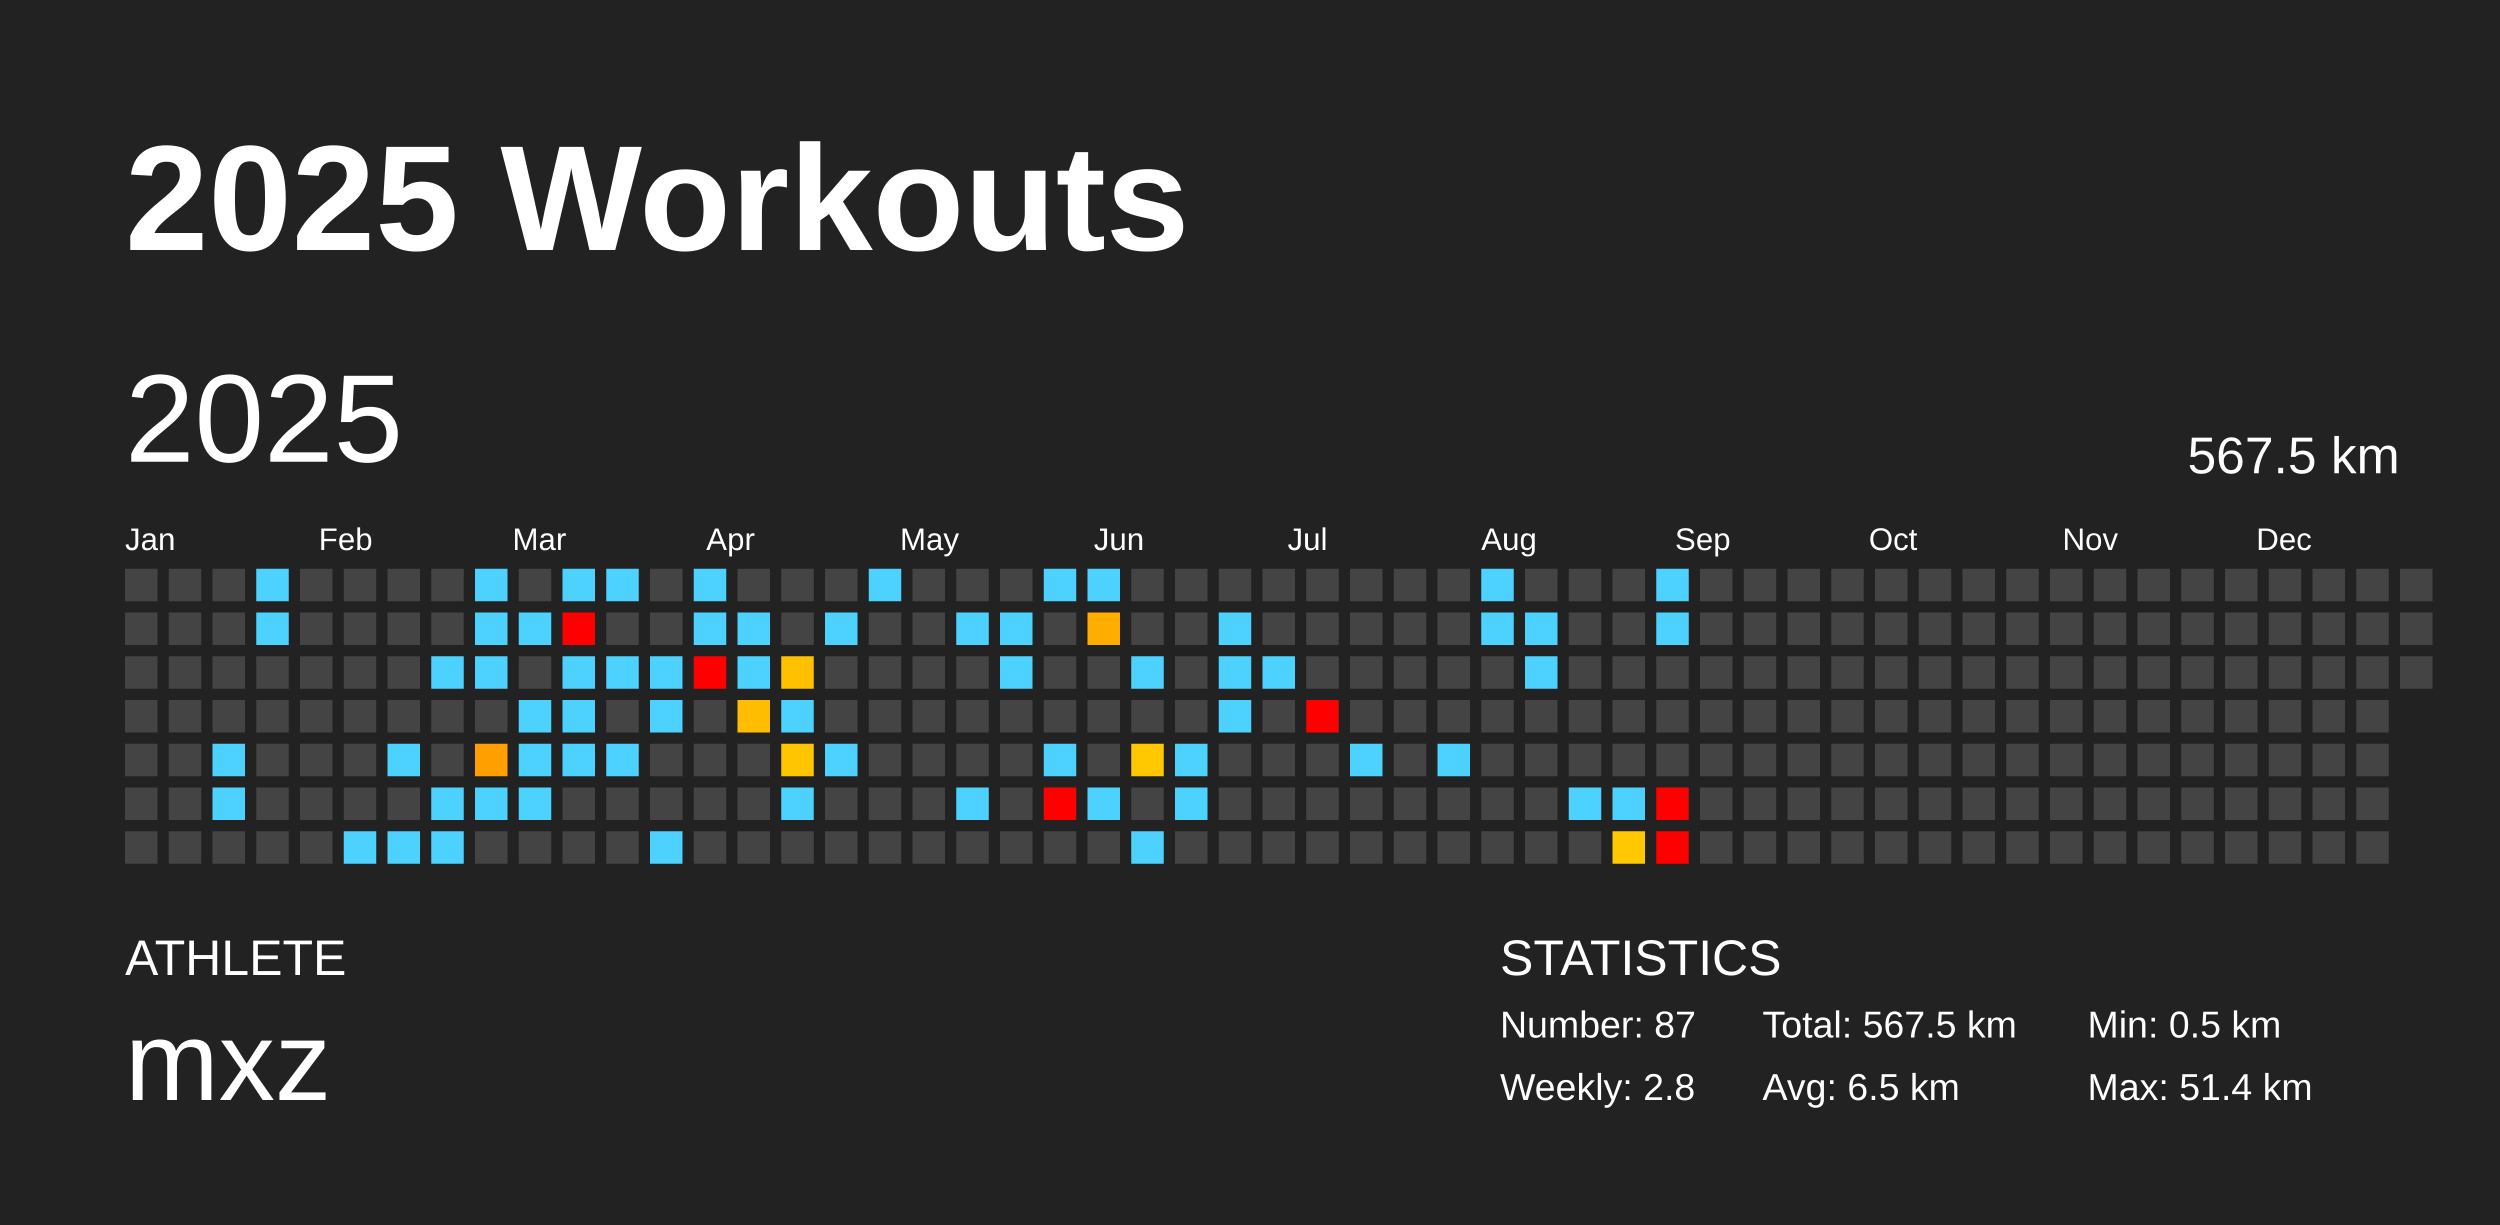
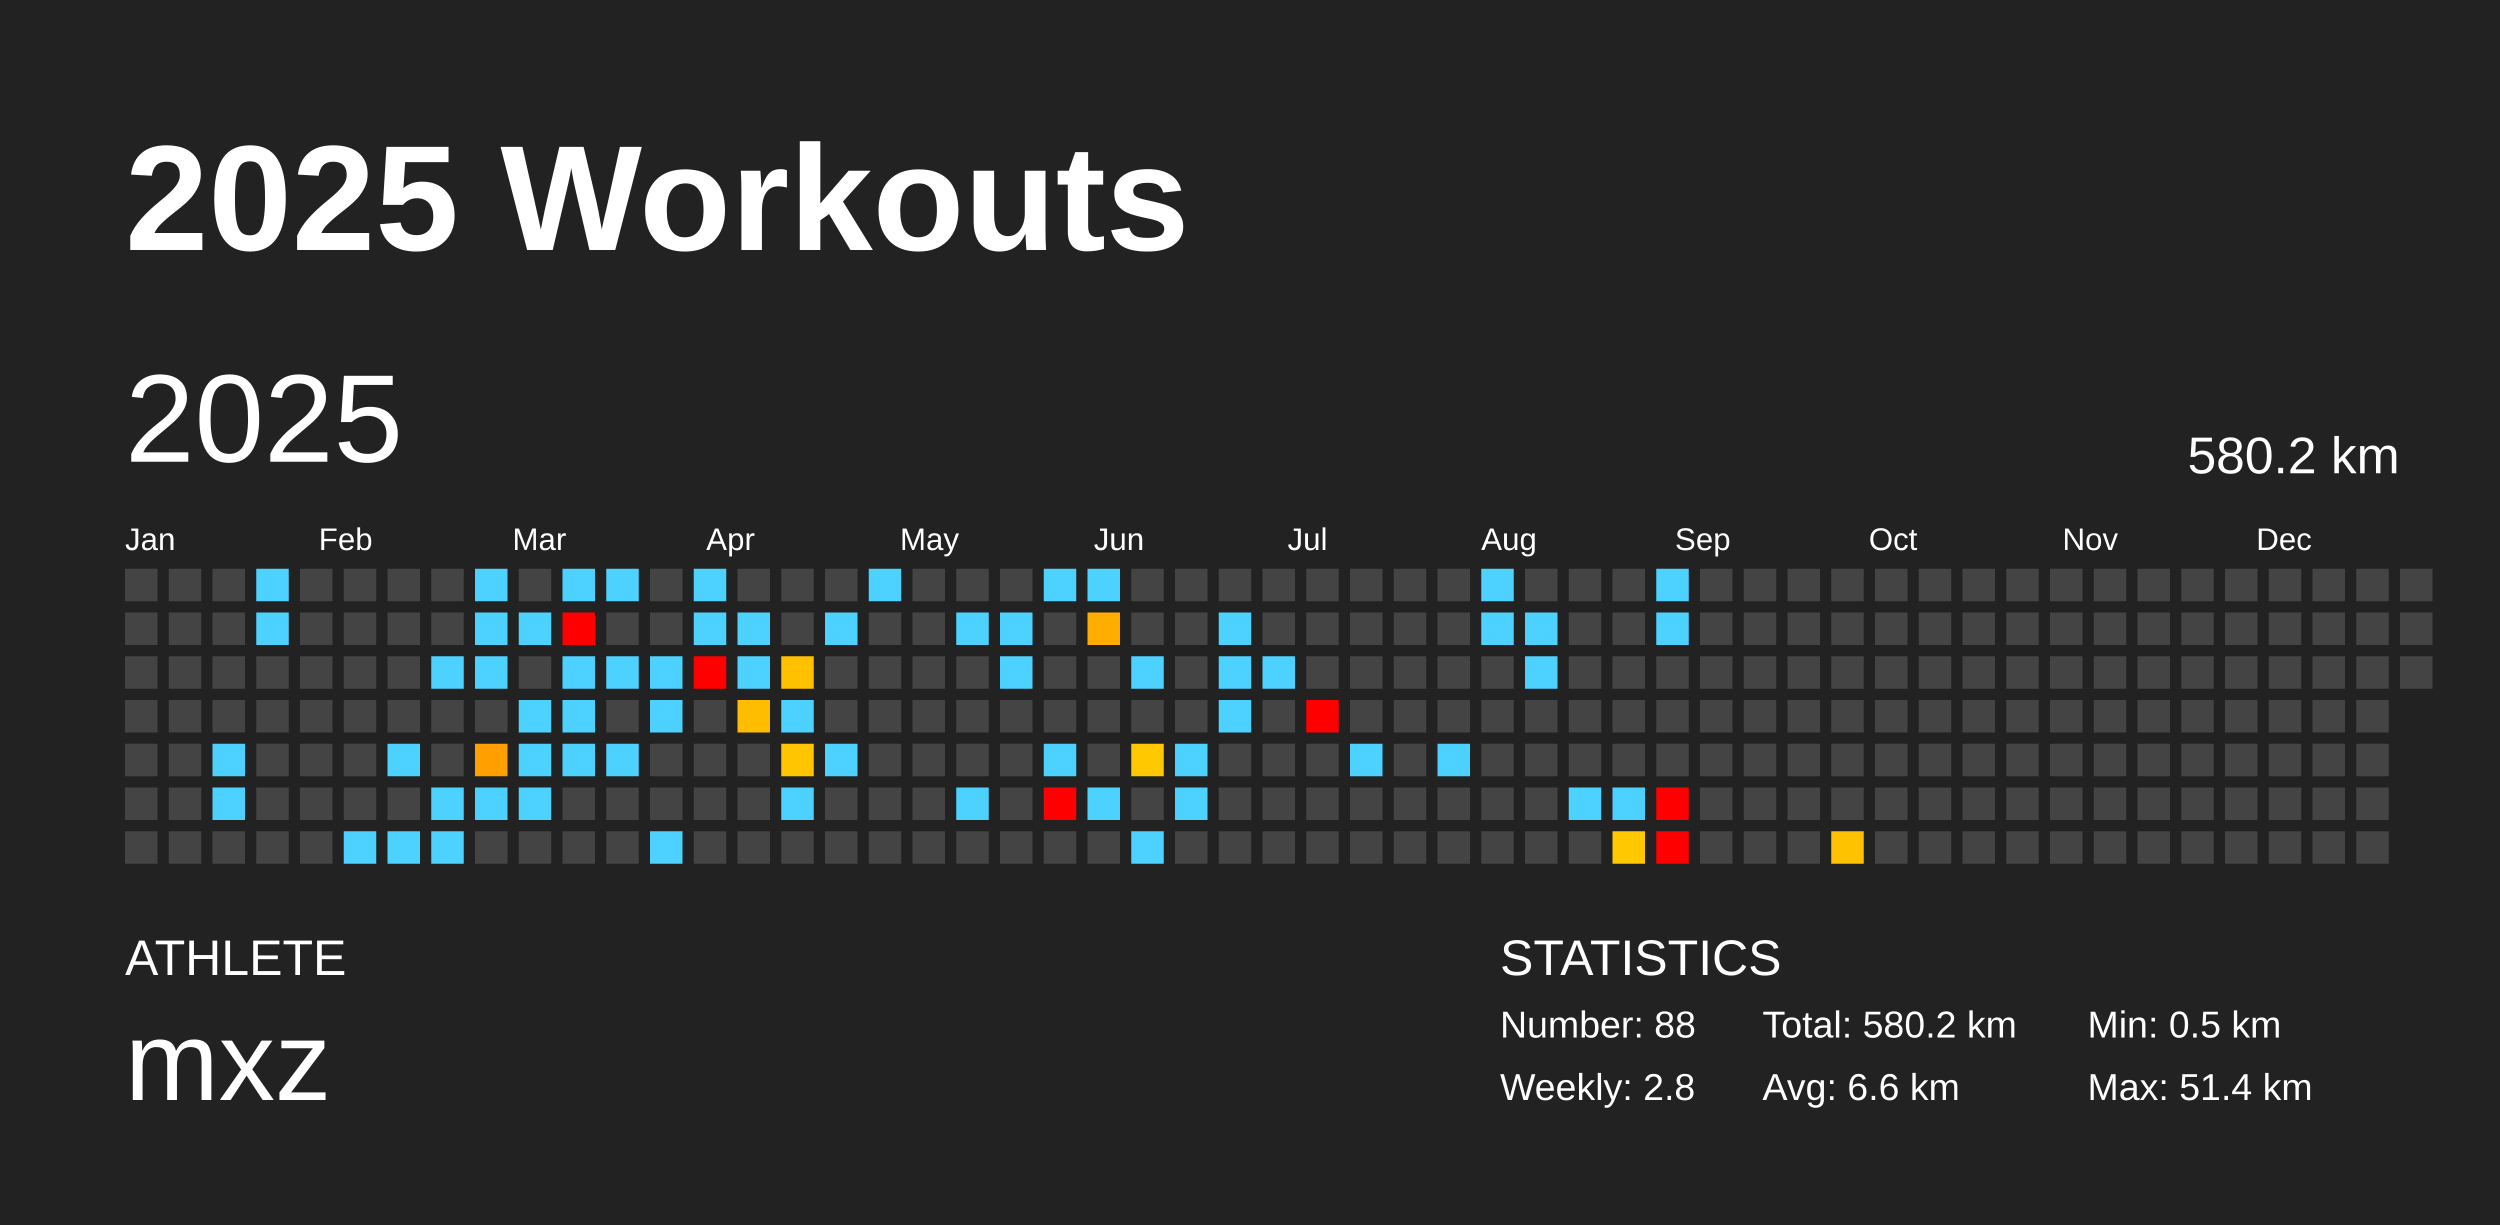
<svg xmlns="http://www.w3.org/2000/svg" baseProfile="full" height="98mm" version="1.1" viewBox="0,0,200,98" width="200mm">
  <defs />
  <rect fill="#222222" height="98" width="200" x="0" y="0" />
  <text fill="#FFFFFF" style="font-size:12px; font-family:Arial; font-weight:bold;" x="10" y="20">2025 Workouts</text>
  <text fill="#FFFFFF" style="font-size:4px; font-family:Arial" x="10" y="78">ATHLETE</text>
  <text fill="#FFFFFF" style="font-size:9px; font-family:Arial" x="10" y="88">mxz</text>
  <text fill="#FFFFFF" style="font-size:4px; font-family:Arial" x="120" y="78">STATISTICS</text>
-   <text fill="#FFFFFF" style="font-size:3px; font-family:Arial" x="120" y="83">Number: 87</text>
+   <text fill="#FFFFFF" style="font-size:3px; font-family:Arial" x="120" y="83">Number: 88</text>
  <text fill="#FFFFFF" style="font-size:3px; font-family:Arial" x="120" y="88">Weekly: 2.8</text>
-   <text fill="#FFFFFF" style="font-size:3px; font-family:Arial" x="141" y="83">Total: 567.5 km</text>
-   <text fill="#FFFFFF" style="font-size:3px; font-family:Arial" x="141" y="88">Avg: 6.5 km</text>
+   <text fill="#FFFFFF" style="font-size:3px; font-family:Arial" x="141" y="83">Total: 580.2 km</text>
+   <text fill="#FFFFFF" style="font-size:3px; font-family:Arial" x="141" y="88">Avg: 6.6 km</text>
  <text fill="#FFFFFF" style="font-size:3px; font-family:Arial" x="167" y="83">Min: 0.5 km</text>
  <text fill="#FFFFFF" style="font-size:3px; font-family:Arial" x="167" y="88">Max: 51.4 km</text>
  <text dominant-baseline="hanging" fill="#FFFFFF" style="font-size:10.0px; font-family:Arial;" x="10" y="30">2025</text>
-   <text dominant-baseline="hanging" fill="#FFFFFF" style="font-size:4.125px; font-family:Arial;" x="175" y="35">567.5 km</text>
+   <text dominant-baseline="hanging" fill="#FFFFFF" style="font-size:4.125px; font-family:Arial;" x="175" y="35">580.2 km</text>
  <text fill="#FFFFFF" style="font-size:2.5px; font-family:Arial" x="10.0" y="44">Jan</text>
  <text fill="#FFFFFF" style="font-size:2.5px; font-family:Arial" x="25.5" y="44">Feb</text>
  <text fill="#FFFFFF" style="font-size:2.5px; font-family:Arial" x="41.0" y="44">Mar</text>
  <text fill="#FFFFFF" style="font-size:2.5px; font-family:Arial" x="56.5" y="44">Apr</text>
  <text fill="#FFFFFF" style="font-size:2.5px; font-family:Arial" x="72.0" y="44">May</text>
  <text fill="#FFFFFF" style="font-size:2.5px; font-family:Arial" x="87.5" y="44">Jun</text>
  <text fill="#FFFFFF" style="font-size:2.5px; font-family:Arial" x="103.0" y="44">Jul</text>
  <text fill="#FFFFFF" style="font-size:2.5px; font-family:Arial" x="118.5" y="44">Aug</text>
  <text fill="#FFFFFF" style="font-size:2.5px; font-family:Arial" x="134.0" y="44">Sep</text>
  <text fill="#FFFFFF" style="font-size:2.5px; font-family:Arial" x="149.5" y="44">Oct</text>
  <text fill="#FFFFFF" style="font-size:2.5px; font-family:Arial" x="165.0" y="44">Nov</text>
  <text fill="#FFFFFF" style="font-size:2.5px; font-family:Arial" x="180.5" y="44">Dec</text>
  <rect fill="#444444" height="2.6" width="2.6" x="10.0" y="45.5" />
  <rect fill="#444444" height="2.6" width="2.6" x="10.0" y="49.0" />
  <rect fill="#444444" height="2.6" width="2.6" x="10.0" y="52.5" />
  <rect fill="#444444" height="2.6" width="2.6" x="10.0" y="56.0" />
  <rect fill="#444444" height="2.6" width="2.6" x="10.0" y="59.5" />
  <rect fill="#444444" height="2.6" width="2.6" x="10.0" y="63.0" />
  <rect fill="#444444" height="2.6" width="2.6" x="10.0" y="66.5" />
  <rect fill="#444444" height="2.6" width="2.6" x="13.5" y="45.5" />
  <rect fill="#444444" height="2.6" width="2.6" x="13.5" y="49.0" />
  <rect fill="#444444" height="2.6" width="2.6" x="13.5" y="52.5" />
  <rect fill="#444444" height="2.6" width="2.6" x="13.5" y="56.0" />
  <rect fill="#444444" height="2.6" width="2.6" x="13.5" y="59.5" />
  <rect fill="#444444" height="2.6" width="2.6" x="13.5" y="63.0" />
  <rect fill="#444444" height="2.6" width="2.6" x="13.5" y="66.5" />
  <rect fill="#444444" height="2.6" width="2.6" x="17.0" y="45.5" />
  <rect fill="#444444" height="2.6" width="2.6" x="17.0" y="49.0" />
  <rect fill="#444444" height="2.6" width="2.6" x="17.0" y="52.5" />
  <rect fill="#444444" height="2.6" width="2.6" x="17.0" y="56.0" />
  <rect fill="#4dd2ff" height="2.6" width="2.6" x="17.0" y="59.5" />
  <rect fill="#4dd2ff" height="2.6" width="2.6" x="17.0" y="63.0" />
  <rect fill="#444444" height="2.6" width="2.6" x="17.0" y="66.5" />
  <rect fill="#4dd2ff" height="2.6" width="2.6" x="20.5" y="45.5" />
  <rect fill="#4dd2ff" height="2.6" width="2.6" x="20.5" y="49.0" />
  <rect fill="#444444" height="2.6" width="2.6" x="20.5" y="52.5" />
  <rect fill="#444444" height="2.6" width="2.6" x="20.5" y="56.0" />
  <rect fill="#444444" height="2.6" width="2.6" x="20.5" y="59.5" />
  <rect fill="#444444" height="2.6" width="2.6" x="20.5" y="63.0" />
  <rect fill="#444444" height="2.6" width="2.6" x="20.5" y="66.5" />
  <rect fill="#444444" height="2.6" width="2.6" x="24.0" y="45.5" />
  <rect fill="#444444" height="2.6" width="2.6" x="24.0" y="49.0" />
  <rect fill="#444444" height="2.6" width="2.6" x="24.0" y="52.5" />
  <rect fill="#444444" height="2.6" width="2.6" x="24.0" y="56.0" />
  <rect fill="#444444" height="2.6" width="2.6" x="24.0" y="59.5" />
  <rect fill="#444444" height="2.6" width="2.6" x="24.0" y="63.0" />
  <rect fill="#444444" height="2.6" width="2.6" x="24.0" y="66.5" />
  <rect fill="#444444" height="2.6" width="2.6" x="27.5" y="45.5" />
  <rect fill="#444444" height="2.6" width="2.6" x="27.5" y="49.0" />
  <rect fill="#444444" height="2.6" width="2.6" x="27.5" y="52.5" />
  <rect fill="#444444" height="2.6" width="2.6" x="27.5" y="56.0" />
  <rect fill="#444444" height="2.6" width="2.6" x="27.5" y="59.5" />
  <rect fill="#444444" height="2.6" width="2.6" x="27.5" y="63.0" />
  <rect fill="#4dd2ff" height="2.6" width="2.6" x="27.5" y="66.5" />
  <rect fill="#444444" height="2.6" width="2.6" x="31.0" y="45.5" />
  <rect fill="#444444" height="2.6" width="2.6" x="31.0" y="49.0" />
  <rect fill="#444444" height="2.6" width="2.6" x="31.0" y="52.5" />
  <rect fill="#444444" height="2.6" width="2.6" x="31.0" y="56.0" />
  <rect fill="#4dd2ff" height="2.6" width="2.6" x="31.0" y="59.5" />
  <rect fill="#444444" height="2.6" width="2.6" x="31.0" y="63.0" />
  <rect fill="#4dd2ff" height="2.6" width="2.6" x="31.0" y="66.5" />
  <rect fill="#444444" height="2.6" width="2.6" x="34.5" y="45.5" />
  <rect fill="#444444" height="2.6" width="2.6" x="34.5" y="49.0" />
  <rect fill="#4dd2ff" height="2.6" width="2.6" x="34.5" y="52.5" />
  <rect fill="#444444" height="2.6" width="2.6" x="34.5" y="56.0" />
  <rect fill="#444444" height="2.6" width="2.6" x="34.5" y="59.5" />
  <rect fill="#4dd2ff" height="2.6" width="2.6" x="34.5" y="63.0" />
  <rect fill="#4dd2ff" height="2.6" width="2.6" x="34.5" y="66.5" />
  <rect fill="#4dd2ff" height="2.6" width="2.6" x="38.0" y="45.5" />
  <rect fill="#4dd2ff" height="2.6" width="2.6" x="38.0" y="49.0" />
  <rect fill="#4dd2ff" height="2.6" width="2.6" x="38.0" y="52.5" />
  <rect fill="#444444" height="2.6" width="2.6" x="38.0" y="56.0" />
  <rect fill="#ff9f00" height="2.6" width="2.6" x="38.0" y="59.5" />
  <rect fill="#4dd2ff" height="2.6" width="2.6" x="38.0" y="63.0" />
  <rect fill="#444444" height="2.6" width="2.6" x="38.0" y="66.5" />
  <rect fill="#444444" height="2.6" width="2.6" x="41.5" y="45.5" />
  <rect fill="#4dd2ff" height="2.6" width="2.6" x="41.5" y="49.0" />
  <rect fill="#444444" height="2.6" width="2.6" x="41.5" y="52.5" />
  <rect fill="#4dd2ff" height="2.6" width="2.6" x="41.5" y="56.0" />
  <rect fill="#4dd2ff" height="2.6" width="2.6" x="41.5" y="59.5" />
  <rect fill="#4dd2ff" height="2.6" width="2.6" x="41.5" y="63.0" />
  <rect fill="#444444" height="2.6" width="2.6" x="41.5" y="66.5" />
  <rect fill="#4dd2ff" height="2.6" width="2.6" x="45.0" y="45.5" />
  <rect fill="red" height="2.6" width="2.6" x="45.0" y="49.0" />
  <rect fill="#4dd2ff" height="2.6" width="2.6" x="45.0" y="52.5" />
  <rect fill="#4dd2ff" height="2.6" width="2.6" x="45.0" y="56.0" />
  <rect fill="#4dd2ff" height="2.6" width="2.6" x="45.0" y="59.5" />
  <rect fill="#444444" height="2.6" width="2.6" x="45.0" y="63.0" />
  <rect fill="#444444" height="2.6" width="2.6" x="45.0" y="66.5" />
  <rect fill="#4dd2ff" height="2.6" width="2.6" x="48.5" y="45.5" />
  <rect fill="#444444" height="2.6" width="2.6" x="48.5" y="49.0" />
  <rect fill="#4dd2ff" height="2.6" width="2.6" x="48.5" y="52.5" />
  <rect fill="#444444" height="2.6" width="2.6" x="48.5" y="56.0" />
  <rect fill="#4dd2ff" height="2.6" width="2.6" x="48.5" y="59.5" />
  <rect fill="#444444" height="2.6" width="2.6" x="48.5" y="63.0" />
  <rect fill="#444444" height="2.6" width="2.6" x="48.5" y="66.5" />
  <rect fill="#444444" height="2.6" width="2.6" x="52.0" y="45.5" />
  <rect fill="#444444" height="2.6" width="2.6" x="52.0" y="49.0" />
  <rect fill="#4dd2ff" height="2.6" width="2.6" x="52.0" y="52.5" />
  <rect fill="#4dd2ff" height="2.6" width="2.6" x="52.0" y="56.0" />
  <rect fill="#444444" height="2.6" width="2.6" x="52.0" y="59.5" />
  <rect fill="#444444" height="2.6" width="2.6" x="52.0" y="63.0" />
  <rect fill="#4dd2ff" height="2.6" width="2.6" x="52.0" y="66.5" />
  <rect fill="#4dd2ff" height="2.6" width="2.6" x="55.5" y="45.5" />
  <rect fill="#4dd2ff" height="2.6" width="2.6" x="55.5" y="49.0" />
  <rect fill="red" height="2.6" width="2.6" x="55.5" y="52.5" />
  <rect fill="#444444" height="2.6" width="2.6" x="55.5" y="56.0" />
  <rect fill="#444444" height="2.6" width="2.6" x="55.5" y="59.5" />
  <rect fill="#444444" height="2.6" width="2.6" x="55.5" y="63.0" />
  <rect fill="#444444" height="2.6" width="2.6" x="55.5" y="66.5" />
  <rect fill="#444444" height="2.6" width="2.6" x="59.0" y="45.5" />
  <rect fill="#4dd2ff" height="2.6" width="2.6" x="59.0" y="49.0" />
  <rect fill="#4dd2ff" height="2.6" width="2.6" x="59.0" y="52.5" />
  <rect fill="#ffbd00" height="2.6" width="2.6" x="59.0" y="56.0" />
  <rect fill="#444444" height="2.6" width="2.6" x="59.0" y="59.5" />
  <rect fill="#444444" height="2.6" width="2.6" x="59.0" y="63.0" />
  <rect fill="#444444" height="2.6" width="2.6" x="59.0" y="66.5" />
  <rect fill="#444444" height="2.6" width="2.6" x="62.5" y="45.5" />
  <rect fill="#444444" height="2.6" width="2.6" x="62.5" y="49.0" />
  <rect fill="#ffc000" height="2.6" width="2.6" x="62.5" y="52.5" />
  <rect fill="#4dd2ff" height="2.6" width="2.6" x="62.5" y="56.0" />
  <rect fill="#ffc600" height="2.6" width="2.6" x="62.5" y="59.5" />
  <rect fill="#4dd2ff" height="2.6" width="2.6" x="62.5" y="63.0" />
  <rect fill="#444444" height="2.6" width="2.6" x="62.5" y="66.5" />
  <rect fill="#444444" height="2.6" width="2.6" x="66.0" y="45.5" />
  <rect fill="#4dd2ff" height="2.6" width="2.6" x="66.0" y="49.0" />
  <rect fill="#444444" height="2.6" width="2.6" x="66.0" y="52.5" />
  <rect fill="#444444" height="2.6" width="2.6" x="66.0" y="56.0" />
  <rect fill="#4dd2ff" height="2.6" width="2.6" x="66.0" y="59.5" />
  <rect fill="#444444" height="2.6" width="2.6" x="66.0" y="63.0" />
  <rect fill="#444444" height="2.6" width="2.6" x="66.0" y="66.5" />
  <rect fill="#4dd2ff" height="2.6" width="2.6" x="69.5" y="45.5" />
  <rect fill="#444444" height="2.6" width="2.6" x="69.5" y="49.0" />
  <rect fill="#444444" height="2.6" width="2.6" x="69.5" y="52.5" />
  <rect fill="#444444" height="2.6" width="2.6" x="69.5" y="56.0" />
  <rect fill="#444444" height="2.6" width="2.6" x="69.5" y="59.5" />
  <rect fill="#444444" height="2.6" width="2.6" x="69.5" y="63.0" />
  <rect fill="#444444" height="2.6" width="2.6" x="69.5" y="66.5" />
  <rect fill="#444444" height="2.6" width="2.6" x="73.0" y="45.5" />
  <rect fill="#444444" height="2.6" width="2.6" x="73.0" y="49.0" />
  <rect fill="#444444" height="2.6" width="2.6" x="73.0" y="52.5" />
  <rect fill="#444444" height="2.6" width="2.6" x="73.0" y="56.0" />
  <rect fill="#444444" height="2.6" width="2.6" x="73.0" y="59.5" />
  <rect fill="#444444" height="2.6" width="2.6" x="73.0" y="63.0" />
  <rect fill="#444444" height="2.6" width="2.6" x="73.0" y="66.5" />
  <rect fill="#444444" height="2.6" width="2.6" x="76.5" y="45.5" />
  <rect fill="#4dd2ff" height="2.6" width="2.6" x="76.5" y="49.0" />
  <rect fill="#444444" height="2.6" width="2.6" x="76.5" y="52.5" />
  <rect fill="#444444" height="2.6" width="2.6" x="76.5" y="56.0" />
  <rect fill="#444444" height="2.6" width="2.6" x="76.5" y="59.5" />
  <rect fill="#4dd2ff" height="2.6" width="2.6" x="76.5" y="63.0" />
  <rect fill="#444444" height="2.6" width="2.6" x="76.5" y="66.5" />
  <rect fill="#444444" height="2.6" width="2.6" x="80.0" y="45.5" />
  <rect fill="#4dd2ff" height="2.6" width="2.6" x="80.0" y="49.0" />
  <rect fill="#4dd2ff" height="2.6" width="2.6" x="80.0" y="52.5" />
  <rect fill="#444444" height="2.6" width="2.6" x="80.0" y="56.0" />
  <rect fill="#444444" height="2.6" width="2.6" x="80.0" y="59.5" />
  <rect fill="#444444" height="2.6" width="2.6" x="80.0" y="63.0" />
  <rect fill="#444444" height="2.6" width="2.6" x="80.0" y="66.5" />
  <rect fill="#4dd2ff" height="2.6" width="2.6" x="83.5" y="45.5" />
  <rect fill="#444444" height="2.6" width="2.6" x="83.5" y="49.0" />
  <rect fill="#444444" height="2.6" width="2.6" x="83.5" y="52.5" />
  <rect fill="#444444" height="2.6" width="2.6" x="83.5" y="56.0" />
  <rect fill="#4dd2ff" height="2.6" width="2.6" x="83.5" y="59.5" />
  <rect fill="red" height="2.6" width="2.6" x="83.5" y="63.0" />
  <rect fill="#444444" height="2.6" width="2.6" x="83.5" y="66.5" />
  <rect fill="#4dd2ff" height="2.6" width="2.6" x="87.0" y="45.5" />
  <rect fill="#ffad00" height="2.6" width="2.6" x="87.0" y="49.0" />
  <rect fill="#444444" height="2.6" width="2.6" x="87.0" y="52.5" />
  <rect fill="#444444" height="2.6" width="2.6" x="87.0" y="56.0" />
  <rect fill="#444444" height="2.6" width="2.6" x="87.0" y="59.5" />
  <rect fill="#4dd2ff" height="2.6" width="2.6" x="87.0" y="63.0" />
  <rect fill="#444444" height="2.6" width="2.6" x="87.0" y="66.5" />
  <rect fill="#444444" height="2.6" width="2.6" x="90.5" y="45.5" />
  <rect fill="#444444" height="2.6" width="2.6" x="90.5" y="49.0" />
  <rect fill="#4dd2ff" height="2.6" width="2.6" x="90.5" y="52.5" />
  <rect fill="#444444" height="2.6" width="2.6" x="90.5" y="56.0" />
  <rect fill="#ffc800" height="2.6" width="2.6" x="90.5" y="59.5" />
  <rect fill="#444444" height="2.6" width="2.6" x="90.5" y="63.0" />
  <rect fill="#4dd2ff" height="2.6" width="2.6" x="90.5" y="66.5" />
  <rect fill="#444444" height="2.6" width="2.6" x="94.0" y="45.5" />
  <rect fill="#444444" height="2.6" width="2.6" x="94.0" y="49.0" />
  <rect fill="#444444" height="2.6" width="2.6" x="94.0" y="52.5" />
  <rect fill="#444444" height="2.6" width="2.6" x="94.0" y="56.0" />
  <rect fill="#4dd2ff" height="2.6" width="2.6" x="94.0" y="59.5" />
  <rect fill="#4dd2ff" height="2.6" width="2.6" x="94.0" y="63.0" />
  <rect fill="#444444" height="2.6" width="2.6" x="94.0" y="66.5" />
  <rect fill="#444444" height="2.6" width="2.6" x="97.5" y="45.5" />
  <rect fill="#4dd2ff" height="2.6" width="2.6" x="97.5" y="49.0" />
  <rect fill="#4dd2ff" height="2.6" width="2.6" x="97.5" y="52.5" />
  <rect fill="#4dd2ff" height="2.6" width="2.6" x="97.5" y="56.0" />
  <rect fill="#444444" height="2.6" width="2.6" x="97.5" y="59.5" />
  <rect fill="#444444" height="2.6" width="2.6" x="97.5" y="63.0" />
  <rect fill="#444444" height="2.6" width="2.6" x="97.5" y="66.5" />
  <rect fill="#444444" height="2.6" width="2.6" x="101.0" y="45.5" />
  <rect fill="#444444" height="2.6" width="2.6" x="101.0" y="49.0" />
  <rect fill="#4dd2ff" height="2.6" width="2.6" x="101.0" y="52.5" />
  <rect fill="#444444" height="2.6" width="2.6" x="101.0" y="56.0" />
  <rect fill="#444444" height="2.6" width="2.6" x="101.0" y="59.5" />
  <rect fill="#444444" height="2.6" width="2.6" x="101.0" y="63.0" />
  <rect fill="#444444" height="2.6" width="2.6" x="101.0" y="66.5" />
  <rect fill="#444444" height="2.6" width="2.6" x="104.5" y="45.5" />
  <rect fill="#444444" height="2.6" width="2.6" x="104.5" y="49.0" />
  <rect fill="#444444" height="2.6" width="2.6" x="104.5" y="52.5" />
  <rect fill="red" height="2.6" width="2.6" x="104.5" y="56.0" />
  <rect fill="#444444" height="2.6" width="2.6" x="104.5" y="59.5" />
  <rect fill="#444444" height="2.6" width="2.6" x="104.5" y="63.0" />
  <rect fill="#444444" height="2.6" width="2.6" x="104.5" y="66.5" />
  <rect fill="#444444" height="2.6" width="2.6" x="108.0" y="45.5" />
  <rect fill="#444444" height="2.6" width="2.6" x="108.0" y="49.0" />
  <rect fill="#444444" height="2.6" width="2.6" x="108.0" y="52.5" />
  <rect fill="#444444" height="2.6" width="2.6" x="108.0" y="56.0" />
  <rect fill="#4dd2ff" height="2.6" width="2.6" x="108.0" y="59.5" />
  <rect fill="#444444" height="2.6" width="2.6" x="108.0" y="63.0" />
  <rect fill="#444444" height="2.6" width="2.6" x="108.0" y="66.5" />
  <rect fill="#444444" height="2.6" width="2.6" x="111.5" y="45.5" />
  <rect fill="#444444" height="2.6" width="2.6" x="111.5" y="49.0" />
  <rect fill="#444444" height="2.6" width="2.6" x="111.5" y="52.5" />
  <rect fill="#444444" height="2.6" width="2.6" x="111.5" y="56.0" />
  <rect fill="#444444" height="2.6" width="2.6" x="111.5" y="59.5" />
  <rect fill="#444444" height="2.6" width="2.6" x="111.5" y="63.0" />
  <rect fill="#444444" height="2.6" width="2.6" x="111.5" y="66.5" />
  <rect fill="#444444" height="2.6" width="2.6" x="115.0" y="45.5" />
  <rect fill="#444444" height="2.6" width="2.6" x="115.0" y="49.0" />
  <rect fill="#444444" height="2.6" width="2.6" x="115.0" y="52.5" />
  <rect fill="#444444" height="2.6" width="2.6" x="115.0" y="56.0" />
  <rect fill="#4dd2ff" height="2.6" width="2.6" x="115.0" y="59.5" />
  <rect fill="#444444" height="2.6" width="2.6" x="115.0" y="63.0" />
  <rect fill="#444444" height="2.6" width="2.6" x="115.0" y="66.5" />
  <rect fill="#4dd2ff" height="2.6" width="2.6" x="118.5" y="45.5" />
  <rect fill="#4dd2ff" height="2.6" width="2.6" x="118.5" y="49.0" />
  <rect fill="#444444" height="2.6" width="2.6" x="118.5" y="52.5" />
  <rect fill="#444444" height="2.6" width="2.6" x="118.5" y="56.0" />
  <rect fill="#444444" height="2.6" width="2.6" x="118.5" y="59.5" />
  <rect fill="#444444" height="2.6" width="2.6" x="118.5" y="63.0" />
  <rect fill="#444444" height="2.6" width="2.6" x="118.5" y="66.5" />
  <rect fill="#444444" height="2.6" width="2.6" x="122.0" y="45.5" />
  <rect fill="#4dd2ff" height="2.6" width="2.6" x="122.0" y="49.0" />
  <rect fill="#4dd2ff" height="2.6" width="2.6" x="122.0" y="52.5" />
  <rect fill="#444444" height="2.6" width="2.6" x="122.0" y="56.0" />
  <rect fill="#444444" height="2.6" width="2.6" x="122.0" y="59.5" />
  <rect fill="#444444" height="2.6" width="2.6" x="122.0" y="63.0" />
  <rect fill="#444444" height="2.6" width="2.6" x="122.0" y="66.5" />
  <rect fill="#444444" height="2.6" width="2.6" x="125.5" y="45.5" />
  <rect fill="#444444" height="2.6" width="2.6" x="125.5" y="49.0" />
  <rect fill="#444444" height="2.6" width="2.6" x="125.5" y="52.5" />
  <rect fill="#444444" height="2.6" width="2.6" x="125.5" y="56.0" />
  <rect fill="#444444" height="2.6" width="2.6" x="125.5" y="59.5" />
  <rect fill="#4dd2ff" height="2.6" width="2.6" x="125.5" y="63.0" />
  <rect fill="#444444" height="2.6" width="2.6" x="125.5" y="66.5" />
  <rect fill="#444444" height="2.6" width="2.6" x="129.0" y="45.5" />
  <rect fill="#444444" height="2.6" width="2.6" x="129.0" y="49.0" />
  <rect fill="#444444" height="2.6" width="2.6" x="129.0" y="52.5" />
  <rect fill="#444444" height="2.6" width="2.6" x="129.0" y="56.0" />
  <rect fill="#444444" height="2.6" width="2.6" x="129.0" y="59.5" />
  <rect fill="#4dd2ff" height="2.6" width="2.6" x="129.0" y="63.0" />
  <rect fill="#ffc800" height="2.6" width="2.6" x="129.0" y="66.5" />
  <rect fill="#4dd2ff" height="2.6" width="2.6" x="132.5" y="45.5" />
  <rect fill="#4dd2ff" height="2.6" width="2.6" x="132.5" y="49.0" />
  <rect fill="#444444" height="2.6" width="2.6" x="132.5" y="52.5" />
  <rect fill="#444444" height="2.6" width="2.6" x="132.5" y="56.0" />
  <rect fill="#444444" height="2.6" width="2.6" x="132.5" y="59.5" />
  <rect fill="red" height="2.6" width="2.6" x="132.5" y="63.0" />
  <rect fill="red" height="2.6" width="2.6" x="132.5" y="66.5" />
  <rect fill="#444444" height="2.6" width="2.6" x="136.0" y="45.5" />
  <rect fill="#444444" height="2.6" width="2.6" x="136.0" y="49.0" />
  <rect fill="#444444" height="2.6" width="2.6" x="136.0" y="52.5" />
  <rect fill="#444444" height="2.6" width="2.6" x="136.0" y="56.0" />
  <rect fill="#444444" height="2.6" width="2.6" x="136.0" y="59.5" />
  <rect fill="#444444" height="2.6" width="2.6" x="136.0" y="63.0" />
  <rect fill="#444444" height="2.6" width="2.6" x="136.0" y="66.5" />
  <rect fill="#444444" height="2.6" width="2.6" x="139.5" y="45.5" />
  <rect fill="#444444" height="2.6" width="2.6" x="139.5" y="49.0" />
  <rect fill="#444444" height="2.6" width="2.6" x="139.5" y="52.5" />
  <rect fill="#444444" height="2.6" width="2.6" x="139.5" y="56.0" />
  <rect fill="#444444" height="2.6" width="2.6" x="139.5" y="59.5" />
  <rect fill="#444444" height="2.6" width="2.6" x="139.5" y="63.0" />
  <rect fill="#444444" height="2.6" width="2.6" x="139.5" y="66.5" />
  <rect fill="#444444" height="2.6" width="2.6" x="143.0" y="45.5" />
  <rect fill="#444444" height="2.6" width="2.6" x="143.0" y="49.0" />
  <rect fill="#444444" height="2.6" width="2.6" x="143.0" y="52.5" />
  <rect fill="#444444" height="2.6" width="2.6" x="143.0" y="56.0" />
  <rect fill="#444444" height="2.6" width="2.6" x="143.0" y="59.5" />
  <rect fill="#444444" height="2.6" width="2.6" x="143.0" y="63.0" />
  <rect fill="#444444" height="2.6" width="2.6" x="143.0" y="66.5" />
  <rect fill="#444444" height="2.6" width="2.6" x="146.5" y="45.5" />
  <rect fill="#444444" height="2.6" width="2.6" x="146.5" y="49.0" />
  <rect fill="#444444" height="2.6" width="2.6" x="146.5" y="52.5" />
  <rect fill="#444444" height="2.6" width="2.6" x="146.5" y="56.0" />
  <rect fill="#444444" height="2.6" width="2.6" x="146.5" y="59.5" />
  <rect fill="#444444" height="2.6" width="2.6" x="146.5" y="63.0" />
-   <rect fill="#444444" height="2.6" width="2.6" x="146.5" y="66.5" />
+   <rect fill="#ffc200" height="2.6" width="2.6" x="146.5" y="66.5" />
  <rect fill="#444444" height="2.6" width="2.6" x="150.0" y="45.5" />
  <rect fill="#444444" height="2.6" width="2.6" x="150.0" y="49.0" />
  <rect fill="#444444" height="2.6" width="2.6" x="150.0" y="52.5" />
  <rect fill="#444444" height="2.6" width="2.6" x="150.0" y="56.0" />
  <rect fill="#444444" height="2.6" width="2.6" x="150.0" y="59.5" />
  <rect fill="#444444" height="2.6" width="2.6" x="150.0" y="63.0" />
  <rect fill="#444444" height="2.6" width="2.6" x="150.0" y="66.5" />
  <rect fill="#444444" height="2.6" width="2.6" x="153.5" y="45.5" />
  <rect fill="#444444" height="2.6" width="2.6" x="153.5" y="49.0" />
  <rect fill="#444444" height="2.6" width="2.6" x="153.5" y="52.5" />
  <rect fill="#444444" height="2.6" width="2.6" x="153.5" y="56.0" />
  <rect fill="#444444" height="2.6" width="2.6" x="153.5" y="59.5" />
  <rect fill="#444444" height="2.6" width="2.6" x="153.5" y="63.0" />
  <rect fill="#444444" height="2.6" width="2.6" x="153.5" y="66.5" />
  <rect fill="#444444" height="2.6" width="2.6" x="157.0" y="45.5" />
  <rect fill="#444444" height="2.6" width="2.6" x="157.0" y="49.0" />
  <rect fill="#444444" height="2.6" width="2.6" x="157.0" y="52.5" />
  <rect fill="#444444" height="2.6" width="2.6" x="157.0" y="56.0" />
  <rect fill="#444444" height="2.6" width="2.6" x="157.0" y="59.5" />
  <rect fill="#444444" height="2.6" width="2.6" x="157.0" y="63.0" />
  <rect fill="#444444" height="2.6" width="2.6" x="157.0" y="66.5" />
  <rect fill="#444444" height="2.6" width="2.6" x="160.5" y="45.5" />
  <rect fill="#444444" height="2.6" width="2.6" x="160.5" y="49.0" />
  <rect fill="#444444" height="2.6" width="2.6" x="160.5" y="52.5" />
  <rect fill="#444444" height="2.6" width="2.6" x="160.5" y="56.0" />
  <rect fill="#444444" height="2.6" width="2.6" x="160.5" y="59.5" />
  <rect fill="#444444" height="2.6" width="2.6" x="160.5" y="63.0" />
  <rect fill="#444444" height="2.6" width="2.6" x="160.5" y="66.5" />
  <rect fill="#444444" height="2.6" width="2.6" x="164.0" y="45.5" />
  <rect fill="#444444" height="2.6" width="2.6" x="164.0" y="49.0" />
  <rect fill="#444444" height="2.6" width="2.6" x="164.0" y="52.5" />
  <rect fill="#444444" height="2.6" width="2.6" x="164.0" y="56.0" />
  <rect fill="#444444" height="2.6" width="2.6" x="164.0" y="59.5" />
  <rect fill="#444444" height="2.6" width="2.6" x="164.0" y="63.0" />
  <rect fill="#444444" height="2.6" width="2.6" x="164.0" y="66.5" />
  <rect fill="#444444" height="2.6" width="2.6" x="167.5" y="45.5" />
  <rect fill="#444444" height="2.6" width="2.6" x="167.5" y="49.0" />
  <rect fill="#444444" height="2.6" width="2.6" x="167.5" y="52.5" />
  <rect fill="#444444" height="2.6" width="2.6" x="167.5" y="56.0" />
  <rect fill="#444444" height="2.6" width="2.6" x="167.5" y="59.5" />
  <rect fill="#444444" height="2.6" width="2.6" x="167.5" y="63.0" />
  <rect fill="#444444" height="2.6" width="2.6" x="167.5" y="66.5" />
  <rect fill="#444444" height="2.6" width="2.6" x="171.0" y="45.5" />
  <rect fill="#444444" height="2.6" width="2.6" x="171.0" y="49.0" />
  <rect fill="#444444" height="2.6" width="2.6" x="171.0" y="52.5" />
  <rect fill="#444444" height="2.6" width="2.6" x="171.0" y="56.0" />
  <rect fill="#444444" height="2.6" width="2.6" x="171.0" y="59.5" />
  <rect fill="#444444" height="2.6" width="2.6" x="171.0" y="63.0" />
  <rect fill="#444444" height="2.6" width="2.6" x="171.0" y="66.5" />
  <rect fill="#444444" height="2.6" width="2.6" x="174.5" y="45.5" />
  <rect fill="#444444" height="2.6" width="2.6" x="174.5" y="49.0" />
  <rect fill="#444444" height="2.6" width="2.6" x="174.5" y="52.5" />
  <rect fill="#444444" height="2.6" width="2.6" x="174.5" y="56.0" />
  <rect fill="#444444" height="2.6" width="2.6" x="174.5" y="59.5" />
  <rect fill="#444444" height="2.6" width="2.6" x="174.5" y="63.0" />
  <rect fill="#444444" height="2.6" width="2.6" x="174.5" y="66.5" />
  <rect fill="#444444" height="2.6" width="2.6" x="178.0" y="45.5" />
  <rect fill="#444444" height="2.6" width="2.6" x="178.0" y="49.0" />
  <rect fill="#444444" height="2.6" width="2.6" x="178.0" y="52.5" />
  <rect fill="#444444" height="2.6" width="2.6" x="178.0" y="56.0" />
  <rect fill="#444444" height="2.6" width="2.6" x="178.0" y="59.5" />
  <rect fill="#444444" height="2.6" width="2.6" x="178.0" y="63.0" />
  <rect fill="#444444" height="2.6" width="2.6" x="178.0" y="66.5" />
  <rect fill="#444444" height="2.6" width="2.6" x="181.5" y="45.5" />
  <rect fill="#444444" height="2.6" width="2.6" x="181.5" y="49.0" />
  <rect fill="#444444" height="2.6" width="2.6" x="181.5" y="52.5" />
  <rect fill="#444444" height="2.6" width="2.6" x="181.5" y="56.0" />
  <rect fill="#444444" height="2.6" width="2.6" x="181.5" y="59.5" />
  <rect fill="#444444" height="2.6" width="2.6" x="181.5" y="63.0" />
  <rect fill="#444444" height="2.6" width="2.6" x="181.5" y="66.5" />
  <rect fill="#444444" height="2.6" width="2.6" x="185.0" y="45.5" />
  <rect fill="#444444" height="2.6" width="2.6" x="185.0" y="49.0" />
  <rect fill="#444444" height="2.6" width="2.6" x="185.0" y="52.5" />
  <rect fill="#444444" height="2.6" width="2.6" x="185.0" y="56.0" />
  <rect fill="#444444" height="2.6" width="2.6" x="185.0" y="59.5" />
  <rect fill="#444444" height="2.6" width="2.6" x="185.0" y="63.0" />
  <rect fill="#444444" height="2.6" width="2.6" x="185.0" y="66.5" />
  <rect fill="#444444" height="2.6" width="2.6" x="188.5" y="45.5" />
  <rect fill="#444444" height="2.6" width="2.6" x="188.5" y="49.0" />
  <rect fill="#444444" height="2.6" width="2.6" x="188.5" y="52.5" />
  <rect fill="#444444" height="2.6" width="2.6" x="188.5" y="56.0" />
  <rect fill="#444444" height="2.6" width="2.6" x="188.5" y="59.5" />
  <rect fill="#444444" height="2.6" width="2.6" x="188.5" y="63.0" />
  <rect fill="#444444" height="2.6" width="2.6" x="188.5" y="66.5" />
  <rect fill="#444444" height="2.6" width="2.6" x="192.0" y="45.5" />
  <rect fill="#444444" height="2.6" width="2.6" x="192.0" y="49.0" />
  <rect fill="#444444" height="2.6" width="2.6" x="192.0" y="52.5" />
</svg>
